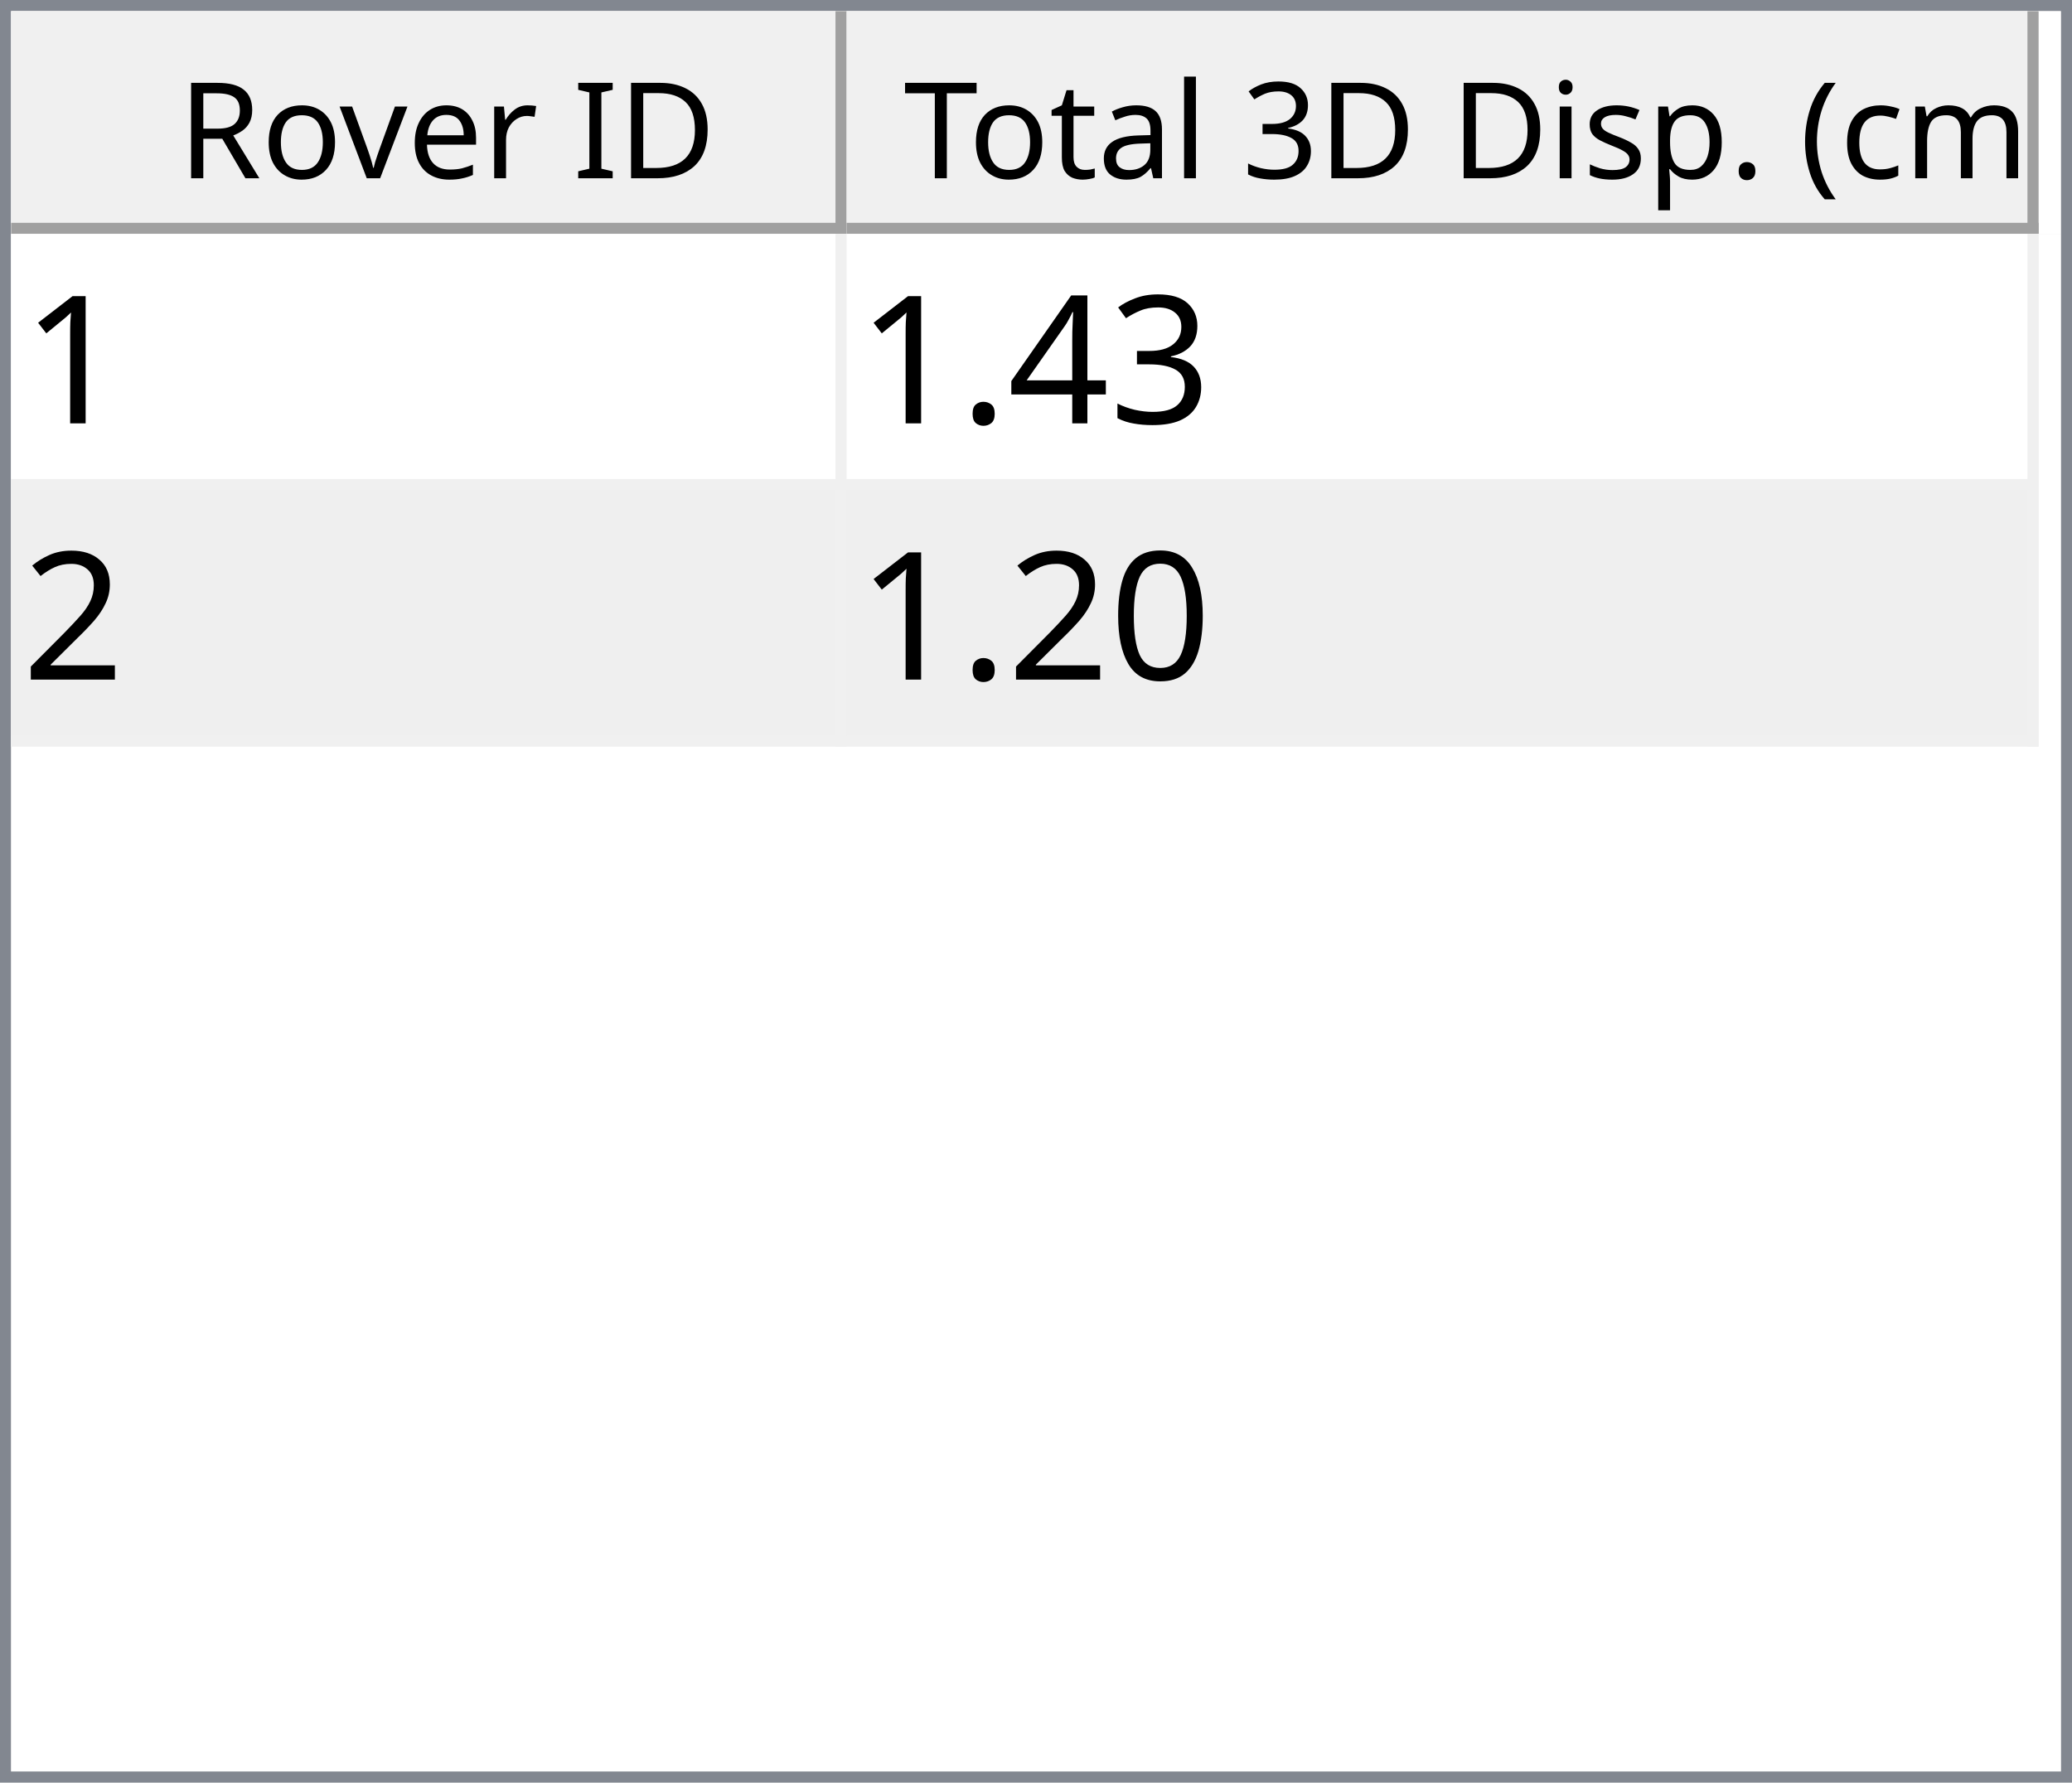
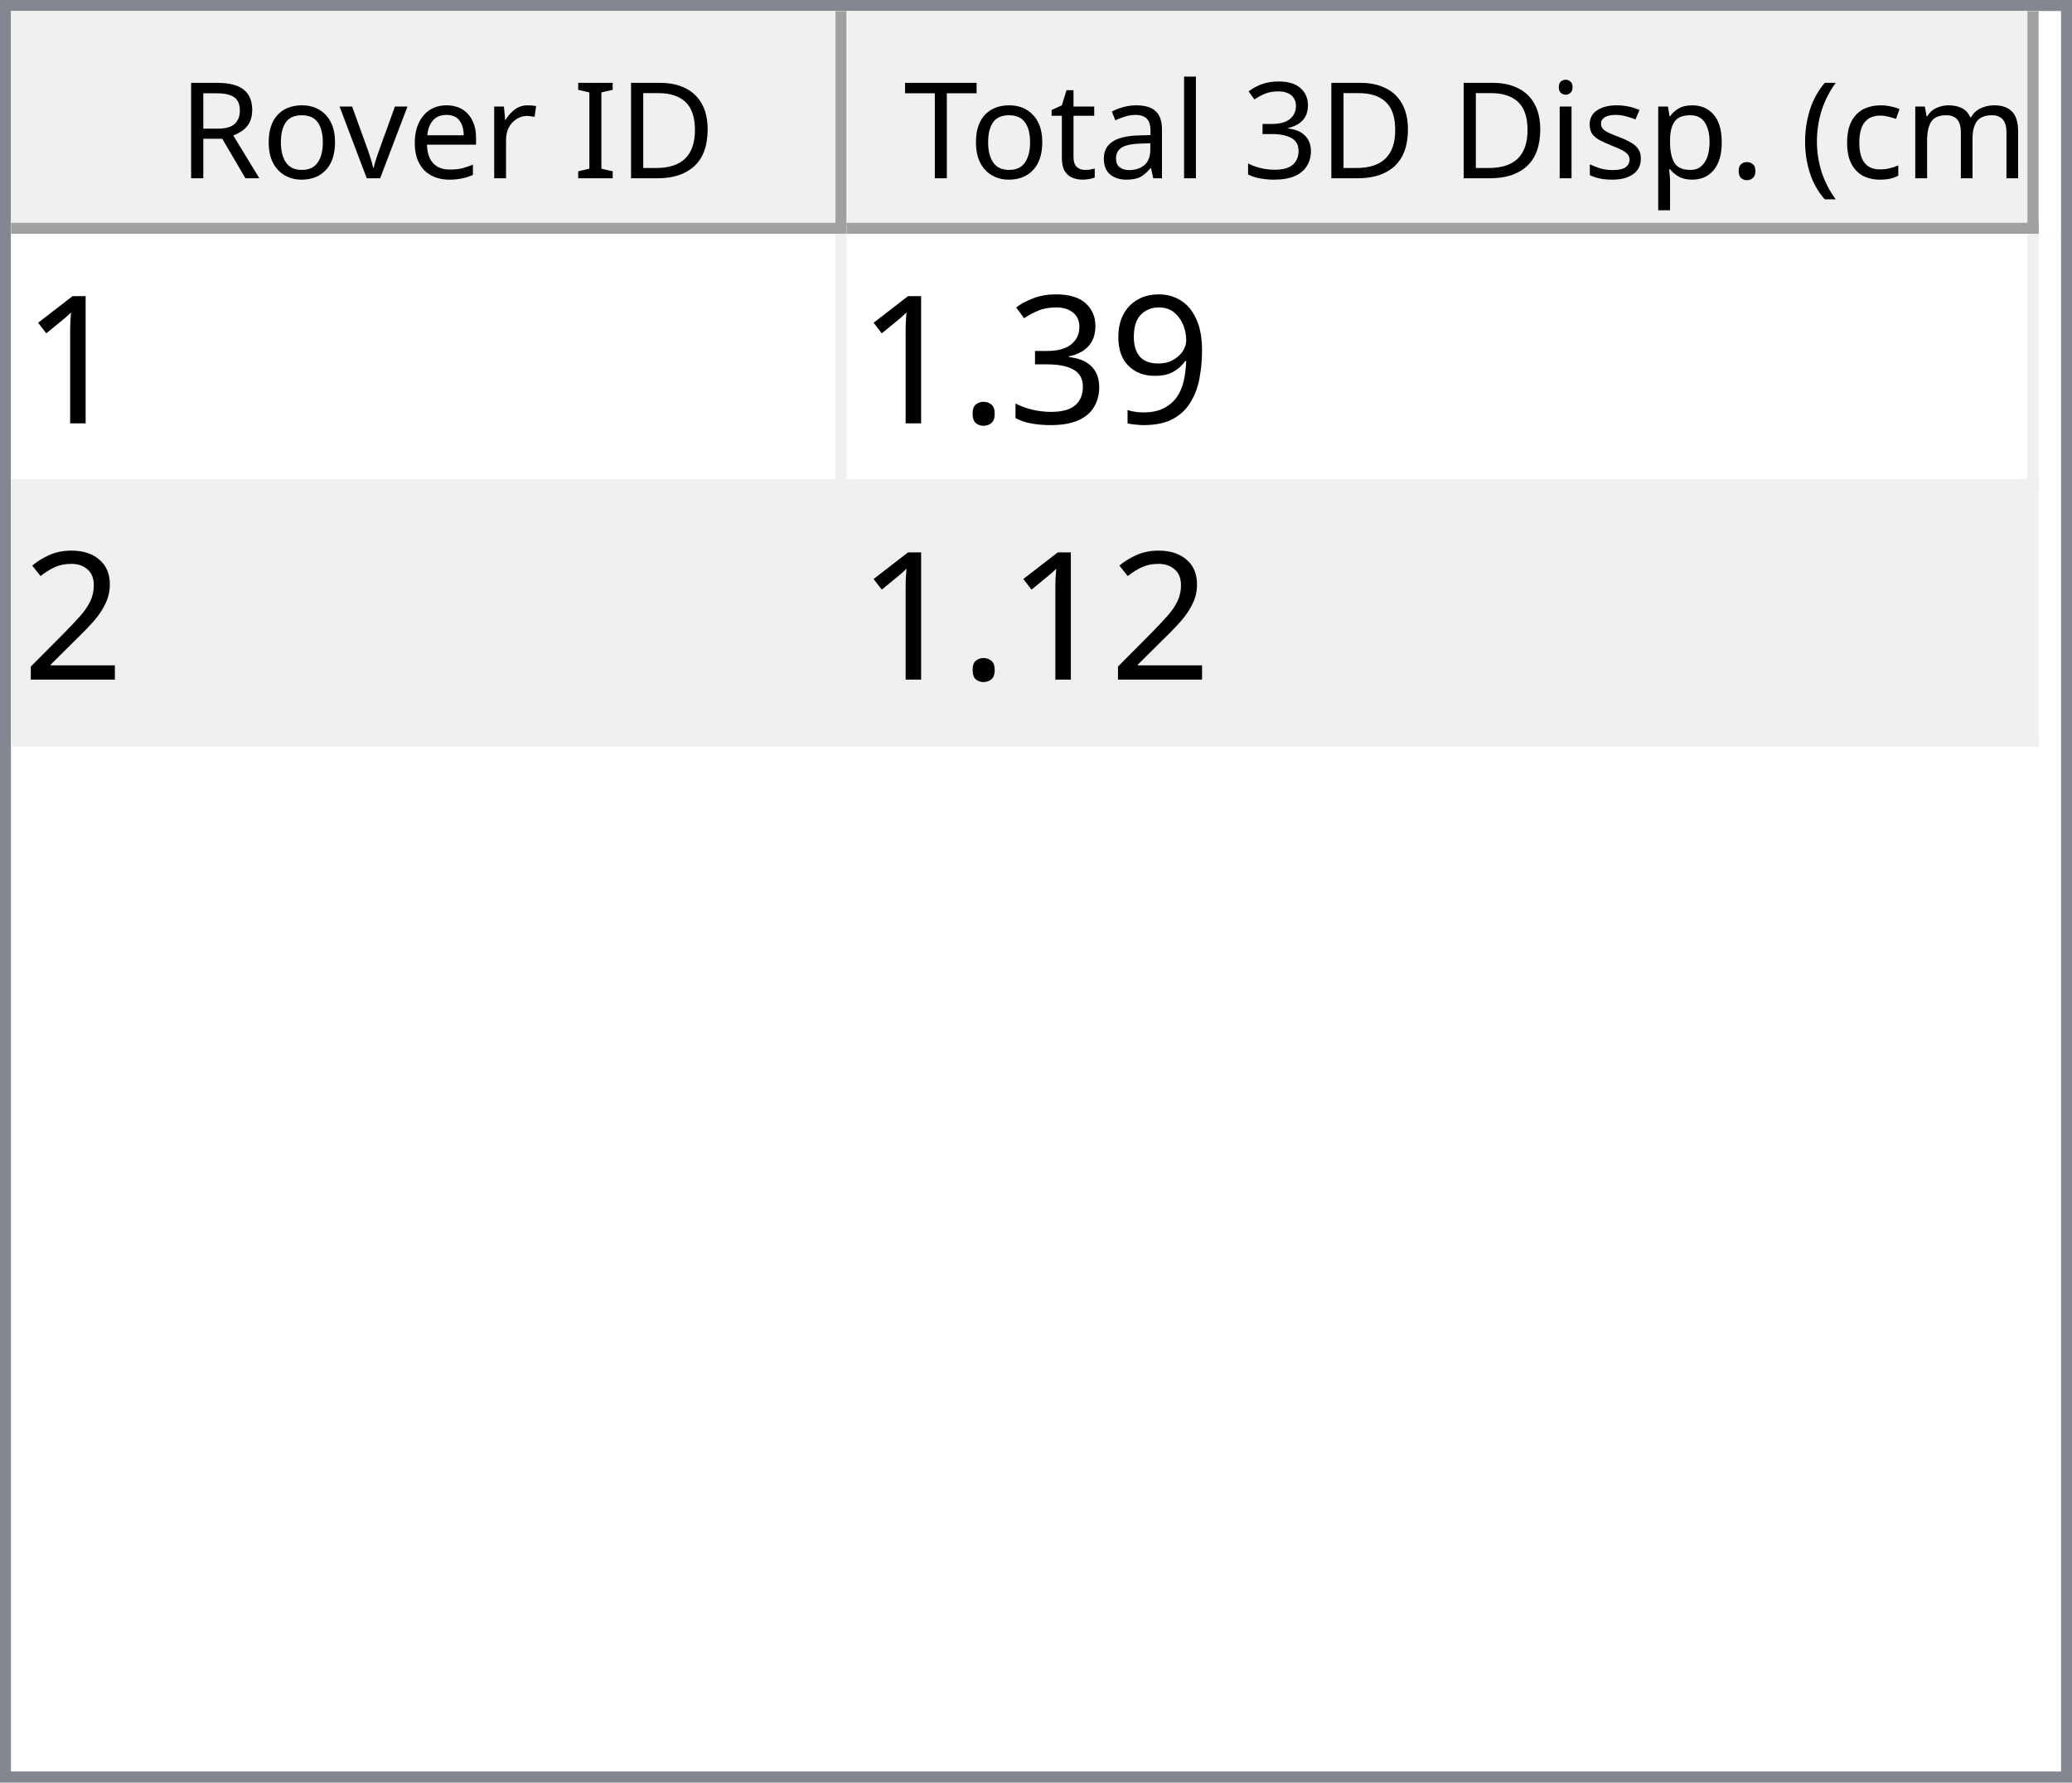
<svg xmlns="http://www.w3.org/2000/svg" style="fill-opacity:1; color-rendering:auto; color-interpolation:auto; text-rendering:auto; stroke:black; stroke-linecap:square; stroke-miterlimit:10; shape-rendering:auto; stroke-opacity:1; fill:black; stroke-dasharray:none; font-weight:normal; stroke-width:1; font-family:'Dialog'; font-style:normal; stroke-linejoin:miter; font-size:12px; stroke-dashoffset:0; image-rendering:auto;" width="186" height="160">
  <defs id="genericDefs" />
  <g>
    <defs id="defs1">
      <clipPath clipPathUnits="userSpaceOnUse" id="clipPath1">
        <path d="M0 0 L186 0 L186 160 L0 160 L0 0 Z" />
      </clipPath>
      <clipPath clipPathUnits="userSpaceOnUse" id="clipPath2">
        <path d="M0 0 L0 160 L186 160 L186 0 Z" />
      </clipPath>
      <clipPath clipPathUnits="userSpaceOnUse" id="clipPath3">
        <path d="M0 0 L0 20 L184 20 L184 0 Z" />
      </clipPath>
      <clipPath clipPathUnits="userSpaceOnUse" id="clipPath4">
        <path d="M0 0 L0 20 L75 20 L75 0 Z" />
      </clipPath>
      <clipPath clipPathUnits="userSpaceOnUse" id="clipPath5">
        <path d="M1 1 L1 19 L74 19 L74 1 Z" />
      </clipPath>
      <clipPath clipPathUnits="userSpaceOnUse" id="clipPath6">
        <path d="M0 0 L0 18 L73 18 L73 0 Z" />
      </clipPath>
      <clipPath clipPathUnits="userSpaceOnUse" id="clipPath7">
        <path d="M-0.5 -0.5 L-0.5 19.5 L74.5 19.5 L74.5 -0.5 Z" />
      </clipPath>
      <clipPath clipPathUnits="userSpaceOnUse" id="clipPath8">
        <path d="M0 0 L0 20 L107 20 L107 0 Z" />
      </clipPath>
      <clipPath clipPathUnits="userSpaceOnUse" id="clipPath9">
        <path d="M1 1 L1 19 L106 19 L106 1 Z" />
      </clipPath>
      <clipPath clipPathUnits="userSpaceOnUse" id="clipPath10">
        <path d="M0 0 L0 18 L105 18 L105 0 Z" />
      </clipPath>
      <clipPath clipPathUnits="userSpaceOnUse" id="clipPath11">
        <path d="M-0.5 -0.5 L-0.5 19.5 L106.5 19.5 L106.5 -0.5 Z" />
      </clipPath>
      <clipPath clipPathUnits="userSpaceOnUse" id="clipPath12">
        <path d="M0 0 L0 138 L184 138 L184 0 Z" />
      </clipPath>
      <clipPath clipPathUnits="userSpaceOnUse" id="clipPath13">
        <path d="M0 0 L0 46 L182 46 L182 0 Z" />
      </clipPath>
      <clipPath clipPathUnits="userSpaceOnUse" id="clipPath14">
        <path d="M-0.5 -0.5 L-0.5 45.5 L181.5 45.5 L181.5 -0.5 Z" />
      </clipPath>
      <clipPath clipPathUnits="userSpaceOnUse" id="clipPath15">
        <path d="M0 0 L0 22 L74 22 L74 0 Z" />
      </clipPath>
      <clipPath clipPathUnits="userSpaceOnUse" id="clipPath16">
        <path d="M0 0 L0 22 L106 22 L106 0 Z" />
      </clipPath>
      <font horiz-adv-x="64.551" id="font1">
        <font-face ascent="107.91" descent="25.098" units-per-em="100" style="font-style:normal; font-family:Segoe UI; font-weight:normal;" />
        <missing-glyph horiz-adv-x="64.551" d="M8.109 0 L8.109 68.266 L56.453 68.266 L56.453 0 L8.109 0 ZM15.328 7.234 L49.219 7.234 L49.219 61.031 L15.328 61.031 L15.328 7.234 Z" />
        <glyph unicode="D" horiz-adv-x="70.117" d="M9.188 0 L9.188 70.016 L28.516 70.016 Q65.531 70.016 65.531 35.891 Q65.531 19.672 55.25 9.836 Q44.969 0 27.734 0 L9.188 0 ZM17.391 62.594 L17.391 7.422 L27.828 7.422 Q41.609 7.422 49.273 14.797 Q56.938 22.172 56.938 35.688 Q56.938 62.594 28.328 62.594 L17.391 62.594 Z" />
        <glyph unicode="I" horiz-adv-x="26.611" d="M17.391 0 L9.188 0 L9.188 70.016 L17.391 70.016 L17.391 0 Z" />
        <glyph unicode=" " horiz-adv-x="27.393" d="" />
        <glyph unicode="r" horiz-adv-x="34.766" d="M34.188 41.891 Q32.078 43.5 28.125 43.5 Q23 43.5 19.555 38.672 Q16.109 33.844 16.109 25.484 L16.109 0 L8.109 0 L8.109 50 L16.109 50 L16.109 39.703 L16.312 39.703 Q18.016 44.969 21.531 47.922 Q25.047 50.875 29.391 50.875 Q32.516 50.875 34.188 50.203 L34.188 41.891 Z" />
        <glyph unicode="e" horiz-adv-x="52.295" d="M48.297 23 L12.984 23 Q13.188 14.656 17.484 10.109 Q21.781 5.562 29.297 5.562 Q37.75 5.562 44.828 11.141 L44.828 3.609 Q38.234 -1.172 27.391 -1.172 Q16.797 -1.172 10.742 5.641 Q4.688 12.453 4.688 24.812 Q4.688 36.469 11.305 43.82 Q17.922 51.172 27.734 51.172 Q37.547 51.172 42.922 44.828 Q48.297 38.484 48.297 27.203 L48.297 23 ZM40.094 29.781 Q40.047 36.719 36.75 40.578 Q33.453 44.438 27.594 44.438 Q21.922 44.438 17.969 40.383 Q14.016 36.328 13.094 29.781 L40.094 29.781 Z" />
        <glyph unicode="v" horiz-adv-x="47.9" d="M47.406 50 L27.484 0 L19.625 0 L0.688 50 L9.469 50 L22.172 13.672 Q23.578 9.672 23.922 6.688 L24.125 6.688 Q24.609 10.453 25.688 13.484 L38.969 50 L47.406 50 Z" />
        <glyph unicode="o" horiz-adv-x="58.594" d="M29 -1.172 Q17.922 -1.172 11.305 5.836 Q4.688 12.844 4.688 24.422 Q4.688 37.016 11.57 44.094 Q18.453 51.172 30.172 51.172 Q41.359 51.172 47.633 44.289 Q53.906 37.406 53.906 25.203 Q53.906 13.234 47.141 6.031 Q40.375 -1.172 29 -1.172 ZM29.594 44.438 Q21.875 44.438 17.383 39.188 Q12.891 33.938 12.891 24.703 Q12.891 15.828 17.43 10.695 Q21.969 5.562 29.594 5.562 Q37.359 5.562 41.531 10.594 Q45.703 15.625 45.703 24.906 Q45.703 34.281 41.531 39.359 Q37.359 44.438 29.594 44.438 Z" />
        <glyph unicode="R" horiz-adv-x="59.814" d="M59.375 0 L49.609 0 L37.891 19.625 Q36.281 22.359 34.766 24.289 Q33.25 26.219 31.664 27.438 Q30.078 28.656 28.25 29.219 Q26.422 29.781 24.125 29.781 L17.391 29.781 L17.391 0 L9.188 0 L9.188 70.016 L30.078 70.016 Q34.672 70.016 38.555 68.867 Q42.438 67.719 45.289 65.375 Q48.141 63.031 49.758 59.547 Q51.375 56.062 51.375 51.375 Q51.375 47.703 50.273 44.656 Q49.172 41.609 47.148 39.211 Q45.125 36.812 42.266 35.133 Q39.406 33.453 35.844 32.516 L35.844 32.328 Q37.594 31.547 38.891 30.547 Q40.188 29.547 41.359 28.18 Q42.531 26.812 43.68 25.078 Q44.828 23.344 46.234 21.047 L59.375 0 ZM17.391 62.594 L17.391 37.203 L28.516 37.203 Q31.594 37.203 34.203 38.133 Q36.812 39.062 38.719 40.797 Q40.625 42.531 41.703 45.047 Q42.781 47.562 42.781 50.688 Q42.781 56.297 39.141 59.445 Q35.5 62.594 28.609 62.594 L17.391 62.594 Z" />
        <glyph unicode=")" horiz-adv-x="30.176" d="M8.297 -15.922 L1.172 -15.922 Q16.406 2.344 16.406 26.812 Q16.406 51.469 1.078 70.016 L8.297 70.016 Q23.531 52.156 23.531 26.703 Q23.531 1.375 8.297 -15.922 Z" />
        <glyph unicode="m" horiz-adv-x="86.133" d="M79.109 0 L71.094 0 L71.094 28.719 Q71.094 37.016 68.531 40.727 Q65.969 44.438 59.906 44.438 Q54.781 44.438 51.195 39.75 Q47.609 35.062 47.609 28.516 L47.609 0 L39.594 0 L39.594 29.688 Q39.594 44.438 28.219 44.438 Q22.953 44.438 19.531 40.016 Q16.109 35.594 16.109 28.516 L16.109 0 L8.109 0 L8.109 50 L16.109 50 L16.109 42.094 L16.312 42.094 Q21.625 51.172 31.844 51.172 Q36.969 51.172 40.773 48.312 Q44.578 45.453 46 40.828 Q51.562 51.172 62.594 51.172 Q79.109 51.172 79.109 30.812 L79.109 0 Z" />
        <glyph unicode="c" horiz-adv-x="46.191" d="M42.188 2.297 Q36.422 -1.172 28.516 -1.172 Q17.828 -1.172 11.258 5.789 Q4.688 12.75 4.688 23.828 Q4.688 36.188 11.766 43.68 Q18.844 51.172 30.672 51.172 Q37.25 51.172 42.281 48.734 L42.281 40.531 Q36.719 44.438 30.375 44.438 Q22.703 44.438 17.797 38.945 Q12.891 33.453 12.891 24.516 Q12.891 15.719 17.508 10.641 Q22.125 5.562 29.891 5.562 Q36.422 5.562 42.188 9.906 L42.188 2.297 Z" />
        <glyph unicode="(" horiz-adv-x="30.176" d="M29.109 -15.922 L21.969 -15.922 Q6.844 1.375 6.844 26.703 Q6.844 52.156 21.969 70.016 L29.203 70.016 Q13.875 51.469 13.875 26.812 Q13.875 2.344 29.109 -15.922 Z" />
        <glyph unicode="." horiz-adv-x="21.68" d="M10.891 -1.078 Q8.641 -1.078 7.055 0.539 Q5.469 2.156 5.469 4.391 Q5.469 6.641 7.055 8.273 Q8.641 9.906 10.891 9.906 Q13.188 9.906 14.797 8.273 Q16.406 6.641 16.406 4.391 Q16.406 2.156 14.797 0.539 Q13.188 -1.078 10.891 -1.078 Z" />
        <glyph unicode="p" horiz-adv-x="58.789" d="M16.312 7.234 L16.109 7.234 L16.109 -23 L8.109 -23 L8.109 50 L16.109 50 L16.109 41.219 L16.312 41.219 Q22.219 51.172 33.594 51.172 Q43.266 51.172 48.688 44.461 Q54.109 37.75 54.109 26.469 Q54.109 13.922 48 6.375 Q41.891 -1.172 31.297 -1.172 Q21.578 -1.172 16.312 7.234 ZM16.109 27.391 L16.109 20.406 Q16.109 14.203 20.141 9.883 Q24.172 5.562 30.375 5.562 Q37.641 5.562 41.773 11.133 Q45.906 16.703 45.906 26.609 Q45.906 34.969 42.047 39.703 Q38.188 44.438 31.594 44.438 Q24.609 44.438 20.359 39.578 Q16.109 34.719 16.109 27.391 Z" />
        <glyph unicode="s" horiz-adv-x="42.432" d="M5.078 1.812 L5.078 10.406 Q11.625 5.562 19.484 5.562 Q30.031 5.562 30.031 12.594 Q30.031 14.594 29.125 15.992 Q28.219 17.391 26.68 18.461 Q25.141 19.531 23.07 20.383 Q21 21.234 18.609 22.172 Q15.281 23.484 12.766 24.828 Q10.25 26.172 8.57 27.859 Q6.891 29.547 6.031 31.695 Q5.172 33.844 5.172 36.719 Q5.172 40.234 6.789 42.945 Q8.406 45.656 11.086 47.484 Q13.766 49.312 17.211 50.242 Q20.656 51.172 24.312 51.172 Q30.812 51.172 35.938 48.922 L35.938 40.828 Q30.422 44.438 23.25 44.438 Q21 44.438 19.195 43.922 Q17.391 43.406 16.094 42.477 Q14.797 41.547 14.086 40.258 Q13.375 38.969 13.375 37.406 Q13.375 35.453 14.086 34.133 Q14.797 32.812 16.164 31.789 Q17.531 30.766 19.484 29.938 Q21.438 29.109 23.922 28.125 Q27.25 26.859 29.883 25.516 Q32.516 24.172 34.375 22.484 Q36.234 20.797 37.234 18.602 Q38.234 16.406 38.234 13.375 Q38.234 9.672 36.602 6.938 Q34.969 4.203 32.234 2.398 Q29.5 0.594 25.93 -0.289 Q22.359 -1.172 18.453 -1.172 Q10.75 -1.172 5.078 1.812 Z" />
        <glyph unicode="i" horiz-adv-x="24.219" d="M12.203 62.703 Q10.062 62.703 8.547 64.164 Q7.031 65.625 7.031 67.875 Q7.031 70.125 8.547 71.609 Q10.062 73.094 12.203 73.094 Q14.406 73.094 15.945 71.609 Q17.484 70.125 17.484 67.875 Q17.484 65.719 15.945 64.211 Q14.406 62.703 12.203 62.703 ZM16.109 0 L8.109 0 L8.109 50 L16.109 50 L16.109 0 Z" />
        <glyph unicode="3" horiz-adv-x="53.906" d="M46.531 19.828 Q46.531 15.094 44.75 11.211 Q42.969 7.328 39.719 4.57 Q36.469 1.812 31.93 0.297 Q27.391 -1.219 21.922 -1.219 Q11.922 -1.219 6 2.594 L6 11.188 Q13.094 5.609 22.219 5.609 Q25.875 5.609 28.828 6.539 Q31.781 7.469 33.906 9.227 Q36.031 10.984 37.18 13.477 Q38.328 15.969 38.328 19.094 Q38.328 32.812 18.797 32.812 L12.984 32.812 L12.984 39.594 L18.5 39.594 Q35.797 39.594 35.797 52.484 Q35.797 64.406 22.609 64.406 Q15.188 64.406 8.688 59.422 L8.688 67.188 Q15.375 71.188 24.609 71.188 Q29 71.188 32.57 69.969 Q36.141 68.75 38.68 66.555 Q41.219 64.359 42.609 61.281 Q44 58.203 44 54.5 Q44 40.672 30.031 36.719 L30.031 36.531 Q33.594 36.141 36.625 34.797 Q39.656 33.453 41.852 31.305 Q44.047 29.156 45.289 26.25 Q46.531 23.344 46.531 19.828 Z" />
        <glyph unicode="l" horiz-adv-x="24.219" d="M16.109 0 L8.109 0 L8.109 74.031 L16.109 74.031 L16.109 0 Z" />
        <glyph unicode="a" horiz-adv-x="50.879" d="M43.891 0 L35.891 0 L35.891 7.812 L35.688 7.812 Q30.469 -1.172 20.312 -1.172 Q12.844 -1.172 8.617 2.781 Q4.391 6.734 4.391 13.281 Q4.391 27.297 20.906 29.594 L35.891 31.688 Q35.891 44.438 25.594 44.438 Q16.547 44.438 9.281 38.281 L9.281 46.484 Q16.656 51.172 26.266 51.172 Q43.891 51.172 43.891 32.516 L43.891 0 ZM35.891 25.297 L23.828 23.641 Q18.266 22.859 15.43 20.875 Q12.594 18.891 12.594 13.875 Q12.594 10.203 15.211 7.883 Q17.828 5.562 22.172 5.562 Q28.125 5.562 32.008 9.742 Q35.891 13.922 35.891 20.312 L35.891 25.297 Z" />
        <glyph unicode="t" horiz-adv-x="33.887" d="M31.297 0.484 Q28.469 -1.078 23.828 -1.078 Q10.688 -1.078 10.688 13.578 L10.688 43.172 L2.094 43.172 L2.094 50 L10.688 50 L10.688 62.203 L18.703 64.797 L18.703 50 L31.297 50 L31.297 43.172 L18.703 43.172 L18.703 14.984 Q18.703 9.969 20.414 7.82 Q22.125 5.672 26.078 5.672 Q29.109 5.672 31.297 7.328 L31.297 0.484 Z" />
        <glyph unicode="T" horiz-adv-x="52.393" d="M50.594 62.594 L30.375 62.594 L30.375 0 L22.172 0 L22.172 62.594 L2 62.594 L2 70.016 L50.594 70.016 L50.594 62.594 Z" />
      </font>
      <font horiz-adv-x="75.0" id="font2">
        <font-face ascent="100.537" descent="21.973" units-per-em="100" style="font-style:normal; font-family:sans-serif; font-weight:normal;" />
        <missing-glyph horiz-adv-x="75.0" d="M12.5 0 L12.5 62.5 L62.5 62.5 L62.5 0 L12.5 0 ZM14.062 1.562 L60.938 1.562 L60.938 60.938 L14.062 60.938 L14.062 1.562 Z" />
        <glyph unicode="1" horiz-adv-x="55.615" d="M37.25 0 L28.469 0 L28.469 56 Q25.297 52.984 20.141 49.953 Q14.984 46.922 10.891 45.406 L10.891 53.906 Q18.266 57.375 23.781 62.305 Q29.297 67.234 31.594 71.875 L37.25 71.875 L37.25 0 Z" />
+         <glyph unicode="9" horiz-adv-x="55.615" d="M5.469 16.547 L13.922 17.328 Q14.984 11.375 18.016 8.688 Q21.047 6 25.781 6 Q29.828 6 32.883 7.859 Q35.938 9.719 37.891 12.82 Q39.844 15.922 41.164 21.195 Q42.484 26.469 42.484 31.938 Q42.484 32.516 42.438 33.688 Q39.797 29.5 35.234 26.883 Q30.672 24.266 25.344 24.266 Q16.453 24.266 10.305 30.711 Q4.156 37.156 4.156 47.703 Q4.156 58.594 10.578 65.234 Q17 71.875 26.656 71.875 Q33.641 71.875 39.43 68.117 Q45.219 64.359 48.219 57.398 Q51.219 50.438 51.219 37.25 Q51.219 23.531 48.242 15.406 Q45.266 7.281 39.383 3.031 Q33.5 -1.219 25.594 -1.219 Q17.188 -1.219 11.867 3.445 Q6.547 8.109 5.469 16.547 ZM41.453 48.141 Q41.453 55.719 37.43 60.156 Q33.406 64.594 27.734 64.594 Q21.875 64.594 17.531 59.812 Q13.188 55.031 13.188 47.406 Q13.188 40.578 17.312 36.305 Q21.438 32.031 27.484 32.031 Q33.594 32.031 37.523 36.305 Q41.453 40.578 41.453 48.141 Z" />
        <glyph unicode="3" horiz-adv-x="55.615" d="M4.203 18.891 L12.984 20.062 Q14.5 12.594 18.141 9.297 Q21.781 6 27 6 Q33.203 6 37.477 10.297 Q41.75 14.594 41.75 20.953 Q41.75 27 37.797 30.93 Q33.844 34.859 27.734 34.859 Q25.25 34.859 21.531 33.891 L22.516 41.609 Q23.391 41.5 23.922 41.5 Q29.547 41.5 34.039 44.43 Q38.531 47.359 38.531 53.469 Q38.531 58.297 35.258 61.477 Q31.984 64.656 26.812 64.656 Q21.688 64.656 18.266 61.43 Q14.844 58.203 13.875 51.766 L5.078 53.328 Q6.688 62.156 12.398 67.016 Q18.109 71.875 26.609 71.875 Q32.469 71.875 37.398 69.359 Q42.328 66.844 44.945 62.5 Q47.562 58.156 47.562 53.266 Q47.562 48.641 45.07 44.828 Q42.578 41.016 37.703 38.766 Q44.047 37.312 47.562 32.695 Q51.078 28.078 51.078 21.141 Q51.078 11.766 44.242 5.25 Q37.406 -1.266 26.953 -1.266 Q17.531 -1.266 11.305 4.352 Q5.078 9.969 4.203 18.891 Z" />
-         <glyph unicode="4" horiz-adv-x="55.615" d="M32.328 0 L32.328 17.141 L1.266 17.141 L1.266 25.203 L33.938 71.578 L41.109 71.578 L41.109 25.203 L50.781 25.203 L50.781 17.141 L41.109 17.141 L41.109 0 L32.328 0 ZM32.328 25.203 L32.328 57.469 L9.906 25.203 L32.328 25.203 Z" />
        <glyph unicode="." horiz-adv-x="27.783" d="M9.078 0 L9.078 10.016 L19.094 10.016 L19.094 0 L9.078 0 Z" />
        <glyph unicode="2" horiz-adv-x="55.615" d="M50.344 8.453 L50.344 0 L3.031 0 Q2.938 3.172 4.047 6.109 Q5.859 10.938 9.836 15.625 Q13.812 20.312 21.344 26.469 Q33.016 36.031 37.117 41.625 Q41.219 47.219 41.219 52.203 Q41.219 57.422 37.477 61.008 Q33.734 64.594 27.734 64.594 Q21.391 64.594 17.578 60.789 Q13.766 56.984 13.719 50.25 L4.688 51.172 Q5.609 61.281 11.664 66.578 Q17.719 71.875 27.938 71.875 Q38.234 71.875 44.242 66.164 Q50.25 60.453 50.25 52 Q50.25 47.703 48.492 43.555 Q46.734 39.406 42.656 34.812 Q38.578 30.219 29.109 22.219 Q21.188 15.578 18.945 13.211 Q16.703 10.844 15.234 8.453 L50.344 8.453 Z" />
-         <glyph unicode="0" horiz-adv-x="55.615" d="M4.156 35.297 Q4.156 48 6.766 55.742 Q9.375 63.484 14.523 67.68 Q19.672 71.875 27.484 71.875 Q33.25 71.875 37.594 69.555 Q41.938 67.234 44.773 62.867 Q47.609 58.5 49.219 52.227 Q50.828 45.953 50.828 35.297 Q50.828 22.703 48.242 14.969 Q45.656 7.234 40.508 3.008 Q35.359 -1.219 27.484 -1.219 Q17.141 -1.219 11.234 6.203 Q4.156 15.141 4.156 35.297 ZM13.188 35.297 Q13.188 17.672 17.312 11.836 Q21.438 6 27.484 6 Q33.547 6 37.672 11.859 Q41.797 17.719 41.797 35.297 Q41.797 52.984 37.672 58.789 Q33.547 64.594 27.391 64.594 Q21.344 64.594 17.719 59.469 Q13.188 52.938 13.188 35.297 Z" />
      </font>
    </defs>
    <g style="fill:white; stroke:white;">
      <rect x="0" y="0" width="186" style="clip-path:url(#clipPath1); stroke:none;" height="160" />
    </g>
    <g style="fill:white; text-rendering:optimizeSpeed; color-rendering:optimizeSpeed; image-rendering:optimizeSpeed; shape-rendering:crispEdges; stroke:white; color-interpolation:sRGB;">
      <rect x="0" width="186" height="160" y="0" style="stroke:none;" />
      <path style="stroke:none;" d="M0 160 L186 160 L186 0 L0 0 Z" />
    </g>
    <g style="fill:rgb(240,240,240); font-family:'Segoe UI'; stroke:rgb(240,240,240);">
      <rect x="0" y="0" width="186" style="clip-path:url(#clipPath2); stroke:none;" height="160" />
    </g>
    <g style="fill:rgb(130,135,144); font-family:'Segoe UI'; stroke:rgb(130,135,144);">
      <path d="M0 0 L186 0 L186 160 L0 160 L0 0 ZM1 1 L185 1 L185 159 L1 159 L1 1 Z" style="fill-rule:evenodd; clip-path:url(#clipPath2); stroke:none;" />
    </g>
    <g style="fill:white; font-family:'Segoe UI'; stroke:white;" transform="translate(1,1)">
      <rect x="0" y="0" width="184" style="clip-path:url(#clipPath3); stroke:none;" height="20" />
    </g>
    <g style="fill:rgb(240,240,240); font-family:'Segoe UI'; stroke:rgb(240,240,240);" transform="translate(1,1)">
      <rect x="0" y="0" width="75" style="clip-path:url(#clipPath4); stroke:none;" height="20" />
    </g>
    <g style="font-family:'Segoe UI';" transform="translate(2,2)">
      <text x="14" xml:space="preserve" y="14" style="clip-path:url(#clipPath6); stroke:none;">Rover ID</text>
    </g>
    <g style="fill:rgb(160,160,160); font-family:'Segoe UI'; stroke:rgb(160,160,160); stroke-linejoin:bevel;" transform="translate(1.5,1.5)">
      <line x1="74" x2="74" y1="0" style="fill:none; clip-path:url(#clipPath7);" y2="19" />
    </g>
    <g style="fill:rgb(160,160,160); font-family:'Segoe UI'; stroke:rgb(160,160,160); stroke-linejoin:bevel;" transform="matrix(1,0,0,1,1,1) translate(0.5,0.5)">
      <line x1="0" x2="74" y1="19" style="fill:none; clip-path:url(#clipPath7);" y2="19" />
    </g>
    <g style="fill:rgb(240,240,240); font-family:'Segoe UI'; stroke:rgb(240,240,240);" transform="translate(76,1)">
      <rect x="0" y="0" width="107" style="clip-path:url(#clipPath8); stroke:none;" height="20" />
    </g>
    <g style="font-family:'Segoe UI';" transform="translate(77,2)">
      <text x="1" xml:space="preserve" y="14" style="clip-path:url(#clipPath10); stroke:none;"> Total 3D Disp. (cm)</text>
    </g>
    <g style="fill:rgb(160,160,160); font-family:'Segoe UI'; stroke:rgb(160,160,160); stroke-linejoin:bevel;" transform="translate(76.5,1.5)">
      <line x1="106" x2="106" y1="0" style="fill:none; clip-path:url(#clipPath11);" y2="19" />
    </g>
    <g style="fill:rgb(160,160,160); font-family:'Segoe UI'; stroke:rgb(160,160,160); stroke-linejoin:bevel;" transform="matrix(1,0,0,1,76,1) translate(0.5,0.5)">
      <line x1="0" x2="106" y1="19" style="fill:none; clip-path:url(#clipPath11);" y2="19" />
    </g>
    <g style="fill:white; font-family:'Segoe UI'; stroke:white;" transform="translate(1,21)">
      <rect x="0" y="0" width="184" style="clip-path:url(#clipPath12); stroke:none;" height="138" />
    </g>
    <g style="fill:rgb(240,240,240); font-size:16px; font-family:sans-serif; stroke:rgb(240,240,240);" transform="translate(1,21)">
      <rect x="0" y="0" width="182" style="clip-path:url(#clipPath13); stroke:none;" height="46" />
      <line transform="translate(0.5,0.5)" x1="0" x2="181" y1="22" style="clip-path:url(#clipPath14); fill:none; stroke-linejoin:bevel;" y2="22" />
    </g>
    <g transform="matrix(1,0,0,1,1,21) translate(0.5,0.5)" style="fill:rgb(240,240,240); font-size:16px; font-family:sans-serif; stroke:rgb(240,240,240); stroke-linejoin:bevel;">
      <line x1="0" x2="181" y1="45" style="fill:none; clip-path:url(#clipPath14);" y2="45" />
    </g>
    <g transform="matrix(1,0,0,1,1,21) translate(0.5,0.5)" style="fill:rgb(240,240,240); font-size:16px; font-family:sans-serif; stroke:rgb(240,240,240); stroke-linejoin:bevel;">
      <line x1="74" x2="74" y1="0" style="fill:none; clip-path:url(#clipPath14);" y2="45" />
    </g>
    <g transform="matrix(1,0,0,1,1,21) translate(0.5,0.5)" style="fill:rgb(240,240,240); font-size:16px; font-family:sans-serif; stroke:rgb(240,240,240); stroke-linejoin:bevel;">
      <line x1="181" x2="181" y1="0" style="fill:none; clip-path:url(#clipPath14);" y2="45" />
    </g>
    <g style="fill:white; font-size:16px; font-family:sans-serif; stroke:white;" transform="matrix(1,0,0,1,1,21)">
      <rect x="0" y="0" width="74" style="clip-path:url(#clipPath15); stroke:none;" height="22" />
      <text x="1" y="17" style="fill:black; clip-path:url(#clipPath15); stroke:none;" xml:space="preserve">1</text>
    </g>
    <g style="fill:white; font-size:16px; font-family:sans-serif; stroke:white;" transform="matrix(1,0,0,1,1,21) translate(75,0)">
      <rect x="0" y="0" width="106" style="clip-path:url(#clipPath16); stroke:none;" height="22" />
-       <text x="1" y="17" style="fill:black; clip-path:url(#clipPath16); stroke:none;" xml:space="preserve">1.43</text>
+       <text x="1" y="17" style="fill:black; clip-path:url(#clipPath16); stroke:none;" xml:space="preserve">1.39</text>
    </g>
    <g style="fill:rgb(239,239,239); font-size:16px; font-family:sans-serif; stroke:rgb(239,239,239);" transform="matrix(1,0,0,1,1,21) translate(0,23)">
      <rect x="0" y="0" width="74" style="clip-path:url(#clipPath15); stroke:none;" height="22" />
      <text x="1" y="17" style="fill:black; clip-path:url(#clipPath15); stroke:none;" xml:space="preserve">2</text>
    </g>
    <g style="fill:rgb(239,239,239); font-size:16px; font-family:sans-serif; stroke:rgb(239,239,239);" transform="matrix(1,0,0,1,1,21) translate(75,23)">
      <rect x="0" y="0" width="106" style="clip-path:url(#clipPath16); stroke:none;" height="22" />
-       <text x="1" y="17" style="fill:black; clip-path:url(#clipPath16); stroke:none;" xml:space="preserve">1.20</text>
+       <text x="1" y="17" style="fill:black; clip-path:url(#clipPath16); stroke:none;" xml:space="preserve">1.12</text>
    </g>
  </g>
</svg>
